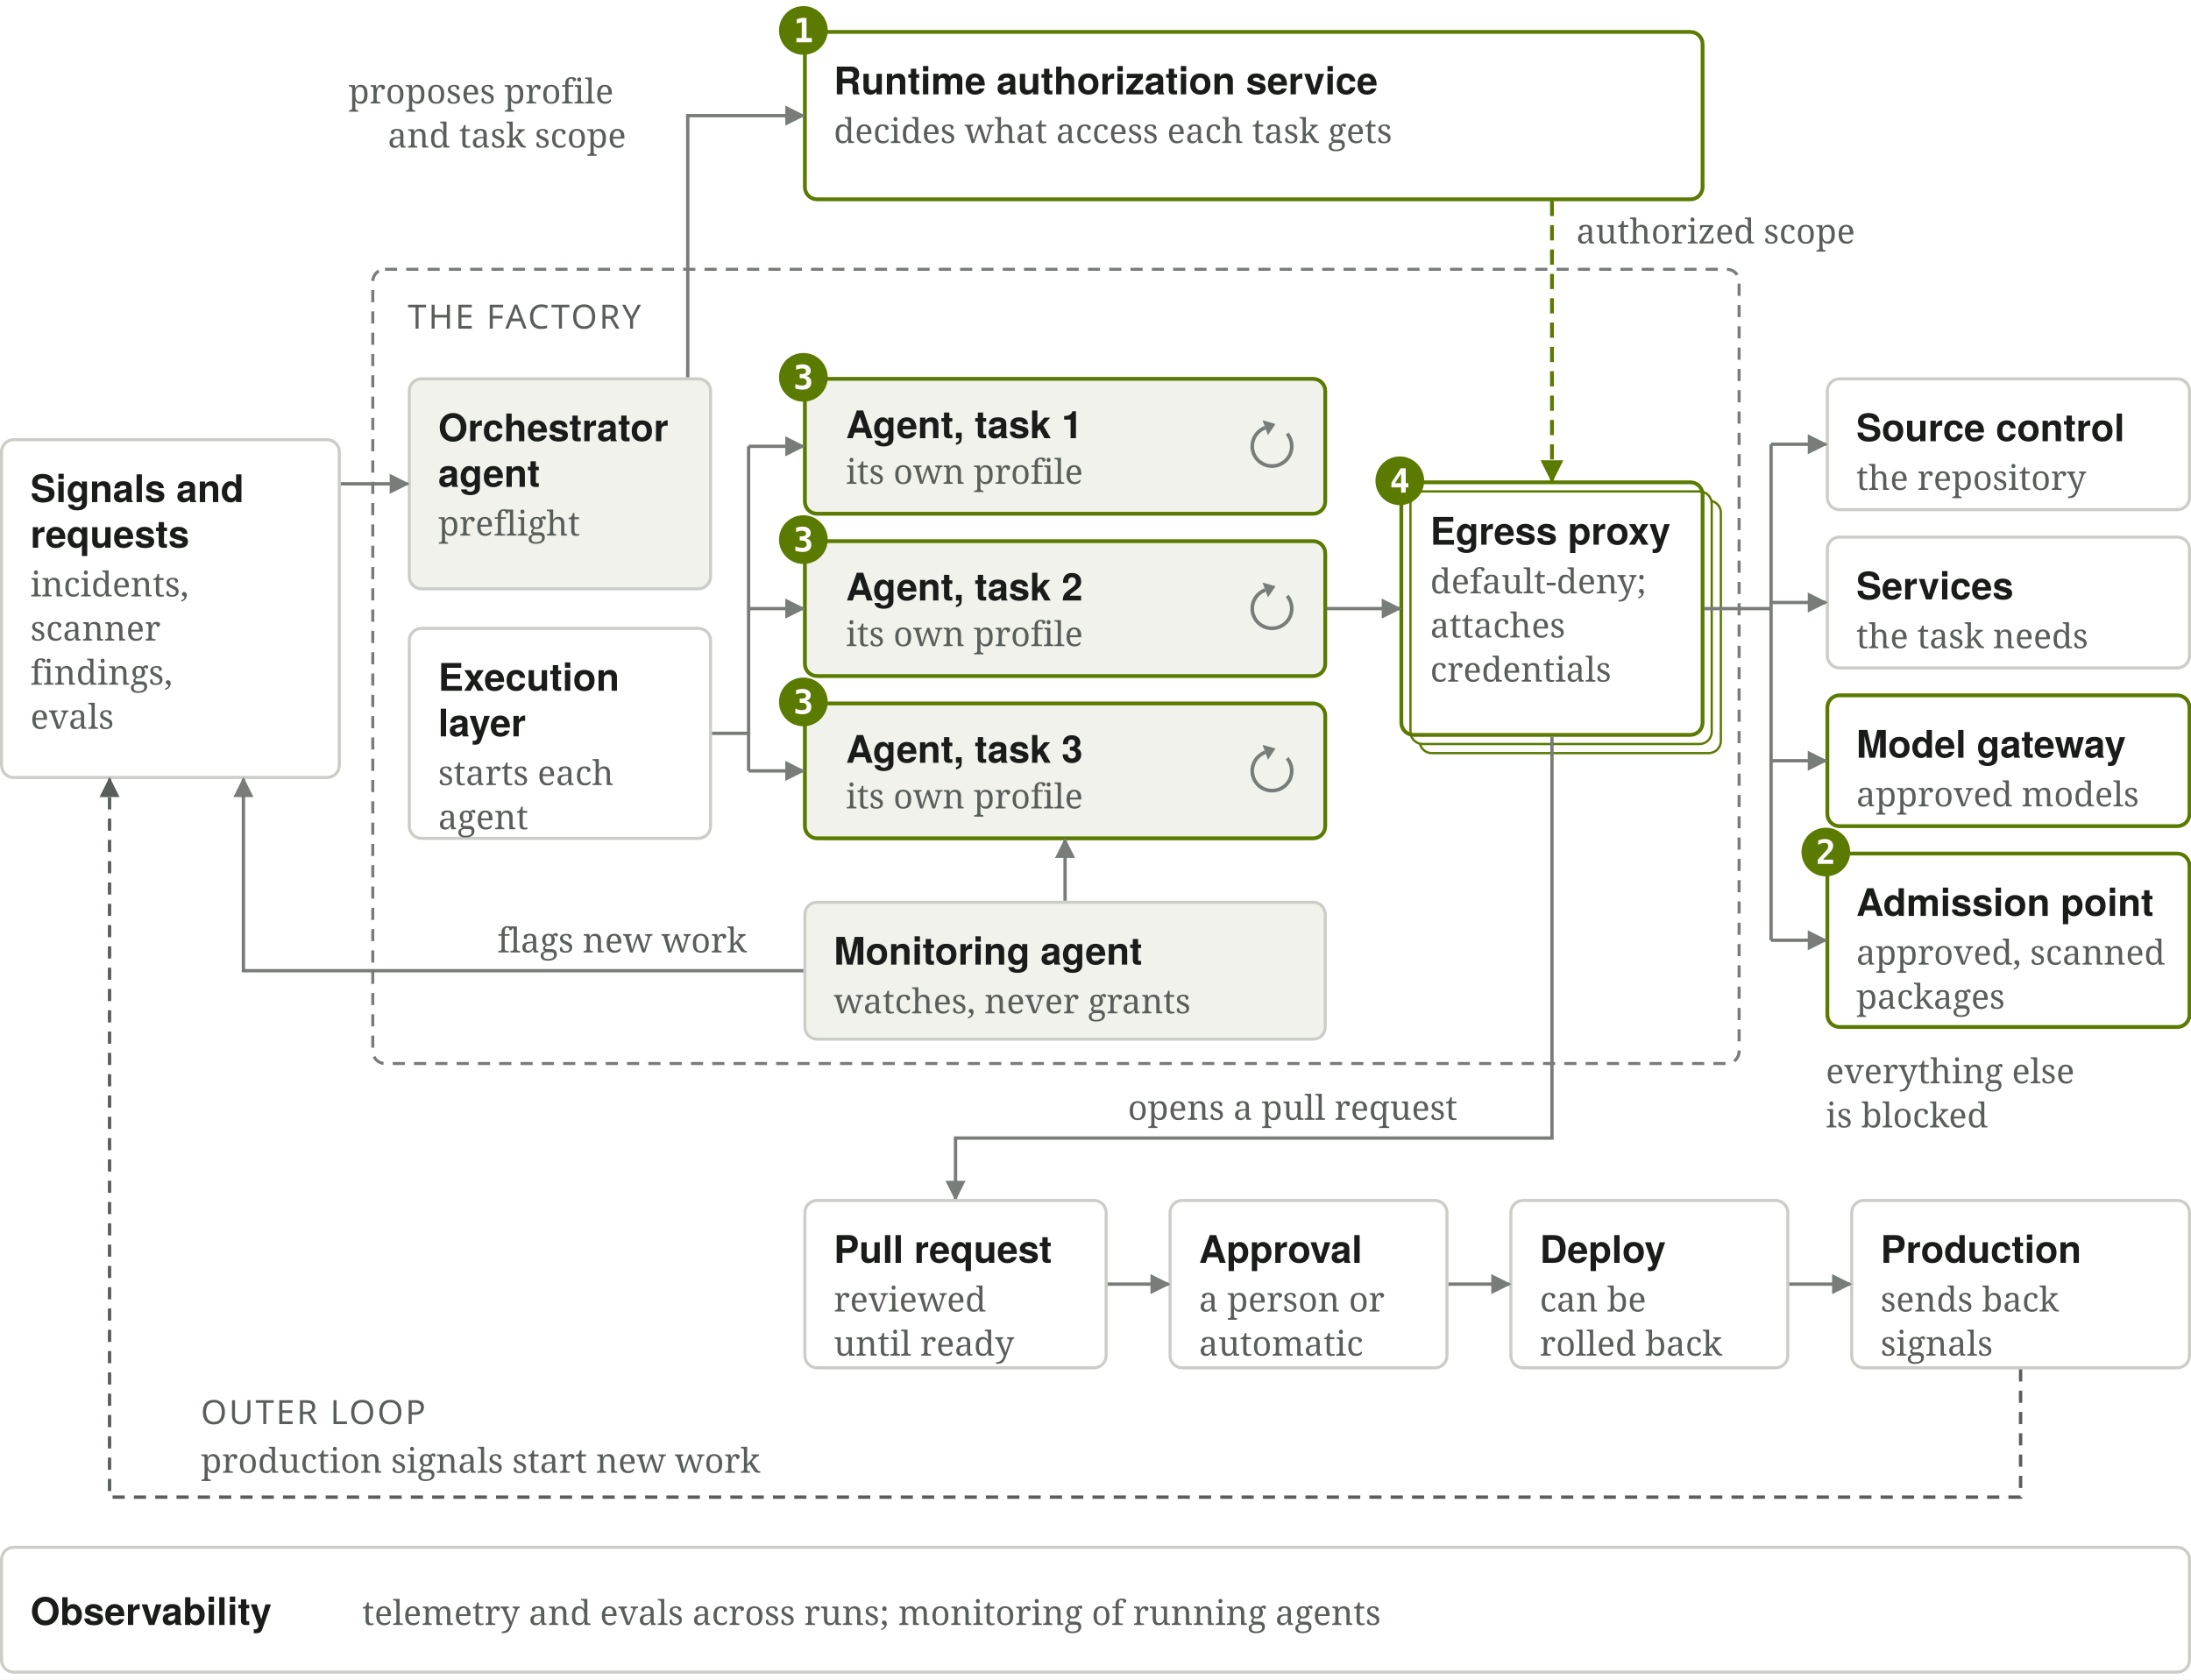
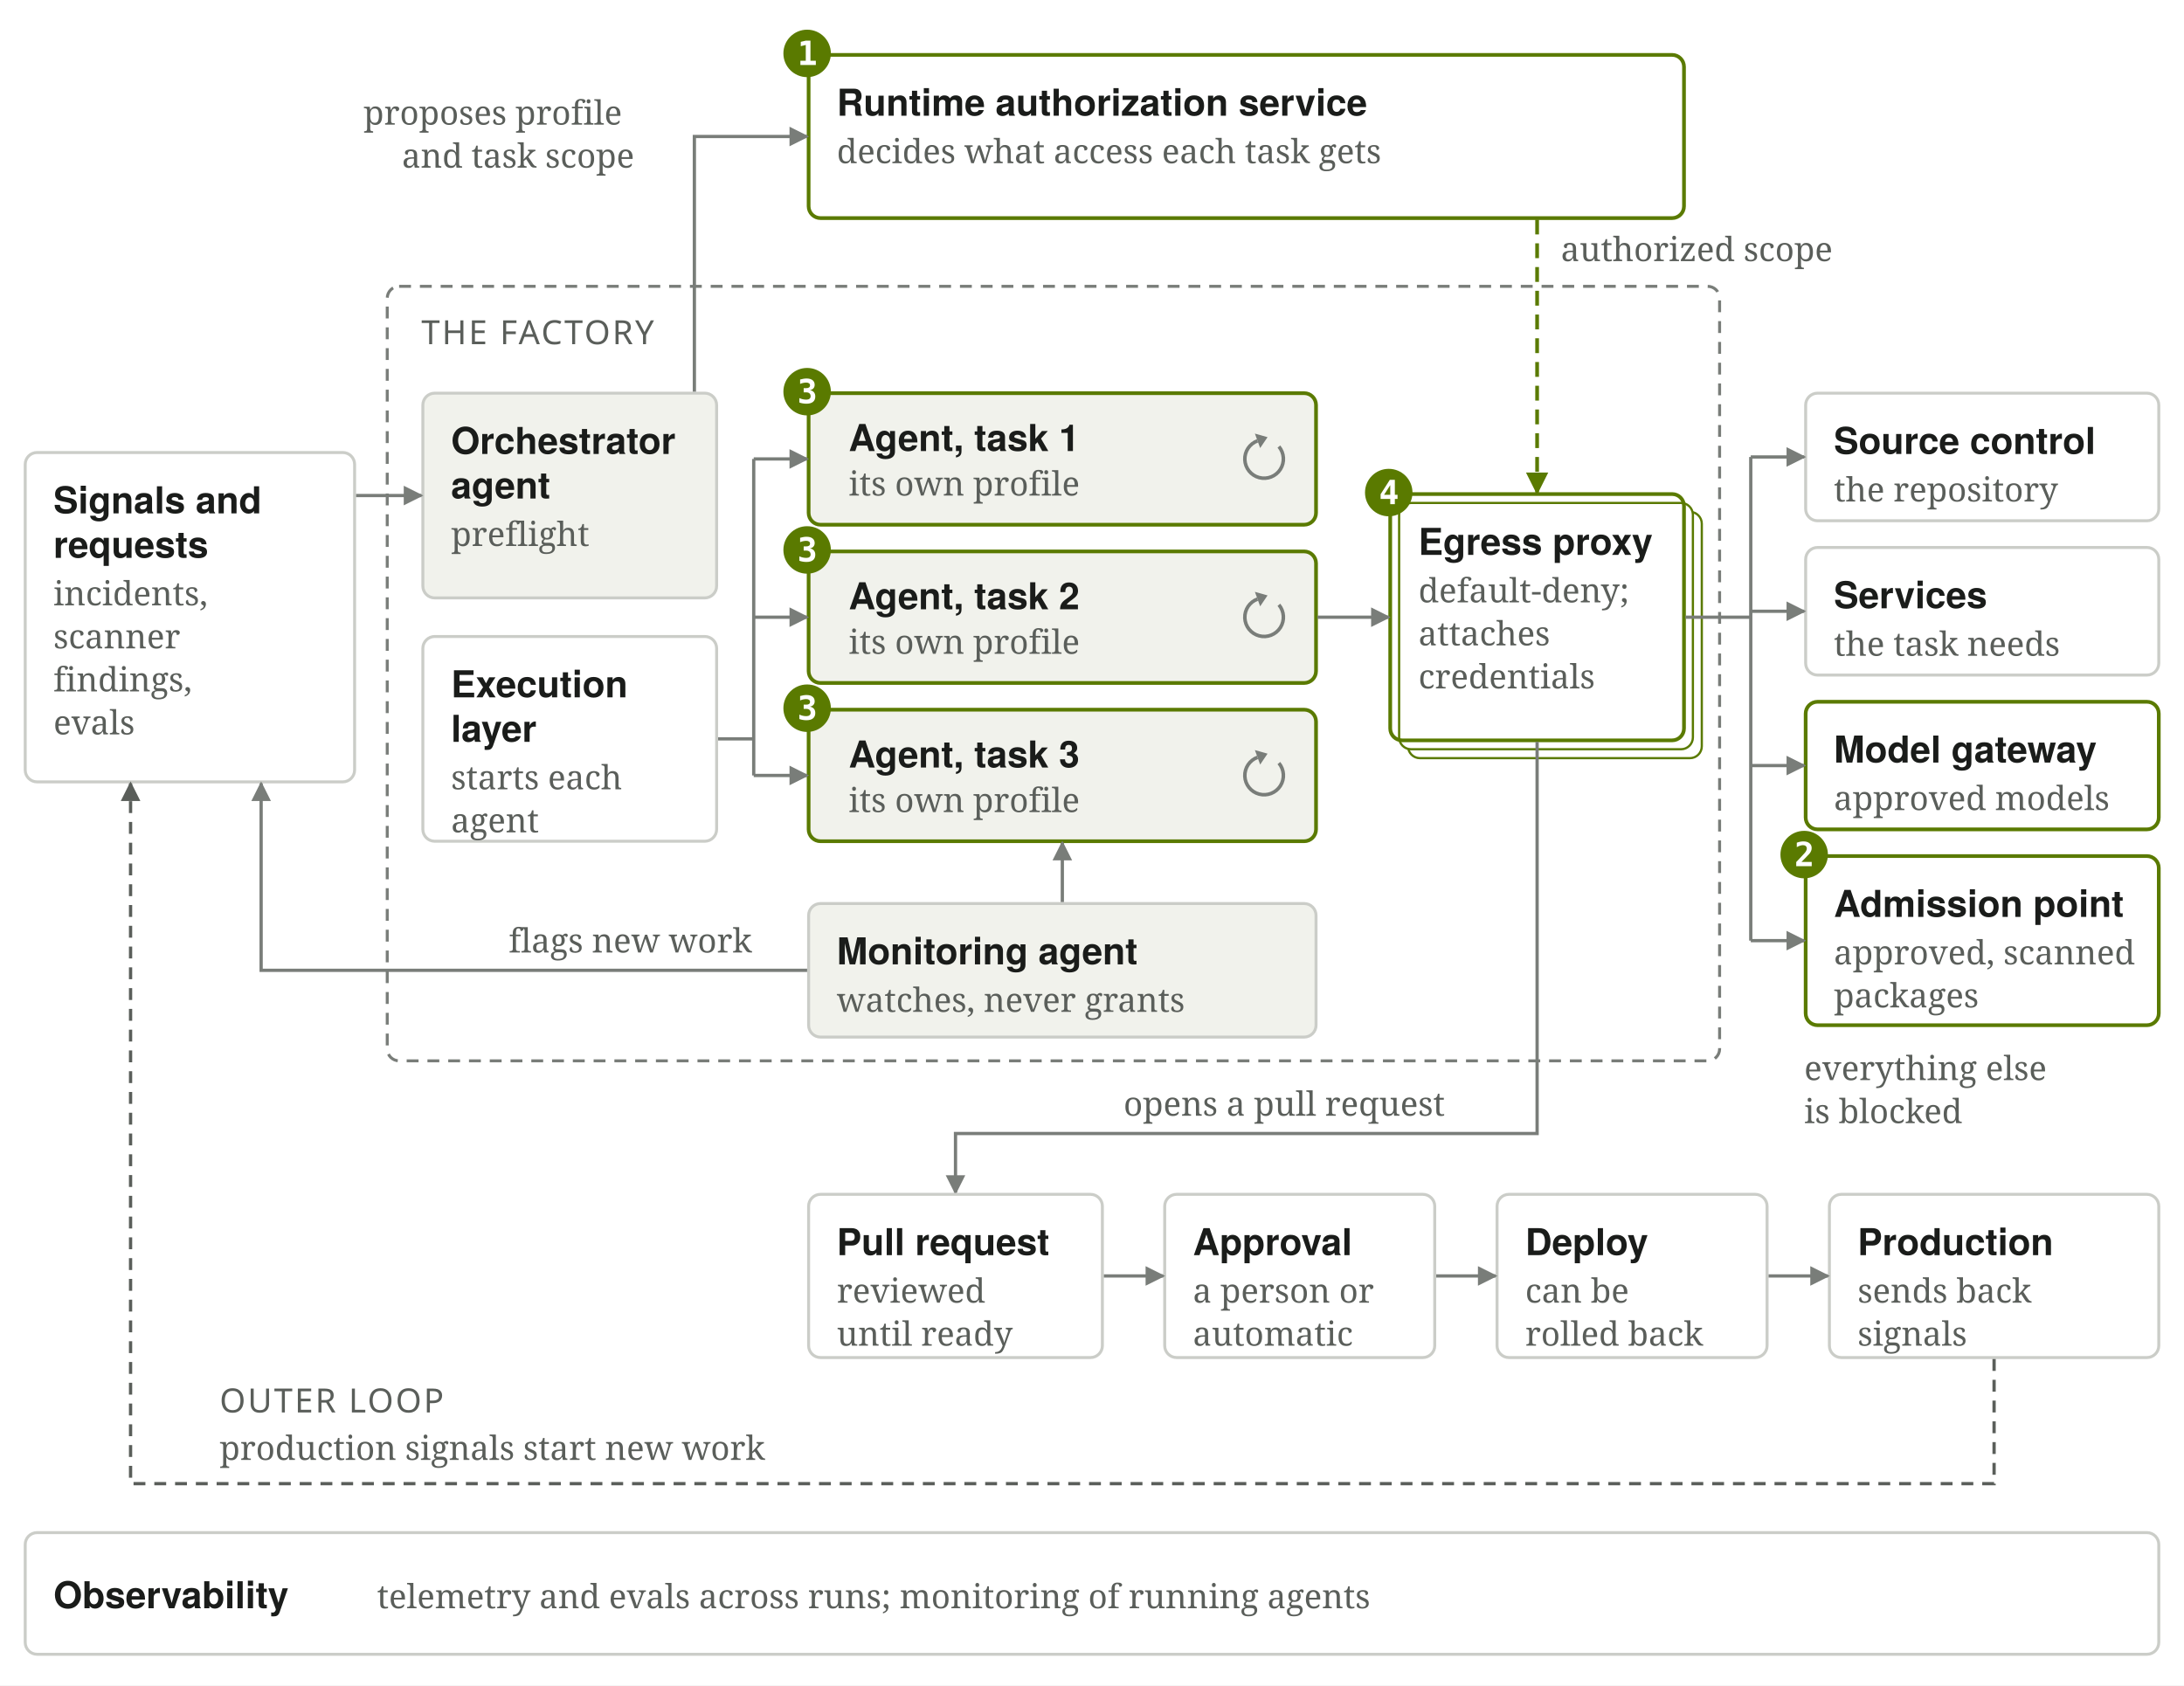
- <svg xmlns="http://www.w3.org/2000/svg" viewBox="0 0 720 552" width="720" height="552" role="img" aria-labelledby="sf5-t sf5-d">
-   <rect width="720" height="552" fill="#FFFFFF" />
+ <svg xmlns="http://www.w3.org/2000/svg" viewBox="0 0 736 568" width="736" height="568" role="img" aria-labelledby="sf5-t sf5-d">
+   <rect width="736" height="568" fill="#FFFFFF" />
  <defs>
    <marker id="sf5-a" viewBox="0 0 10 10" refX="9" refY="5" markerWidth="6" markerHeight="6" orient="auto-start-reverse">
      <path d="M0 0 L10 5 L0 10 z" fill="#797D79" />
    </marker>
    <marker id="sf5-g" viewBox="0 0 10 10" refX="9" refY="5" markerWidth="6" markerHeight="6" orient="auto-start-reverse">
      <path d="M0 0 L10 5 L0 10 z" fill="#5A7A00" />
    </marker>
    <marker id="sf5-s" viewBox="0 0 10 10" refX="9" refY="5" markerWidth="6" markerHeight="6" orient="auto-start-reverse">
      <path d="M0 0 L10 5 L0 10 z" fill="#5A5E5A" />
    </marker>
  </defs>
-   <rect x="264.5" y="10.5" width="295" height="55" rx="4" fill="none" stroke="#5A7A00" stroke-width="1.25" />
-   <circle cx="264" cy="10" r="8" fill="#5A7A00" />
-   <text x="260.7" y="13.9" font-family="'IBM Plex Mono',ui-monospace,'SF Mono',Menlo,Consolas,monospace" font-size="11" fill="#FFFFFF" font-weight="600">1</text>
-   <text x="274" y="31" font-family="Figtree,'Avenir Next','Helvetica Neue',sans-serif" font-size="12.5" fill="#1A1C1A" font-weight="600">Runtime authorization service</text>
-   <text x="274" y="47.0" font-family="'IBM Plex Serif',Charter,Georgia,serif" font-size="11.25" fill="#5A5E5A" font-weight="400">decides what access each task gets</text>
-   <path d="M510 66 L510 158" fill="none" stroke="#5A7A00" stroke-width="1.25" stroke-dasharray="5 3" marker-end="url(#sf5-g)" />
-   <text x="518.0" y="80" font-family="'IBM Plex Serif',Charter,Georgia,serif" font-size="11.25" fill="#5A5E5A" font-weight="400">authorized scope</text>
-   <rect x="122.5" y="88.5" width="449" height="261" rx="4" fill="none" stroke="#797D79" stroke-width="1" stroke-dasharray="4 3" />
-   <text x="134" y="108" font-family="'Chakra Petch','Avenir Next',sans-serif" font-size="11" fill="#5A5E5A" font-weight="500" letter-spacing="0.06em">THE FACTORY</text>
-   <rect x="0.5" y="144.5" width="111" height="111" rx="4" fill="none" stroke="#CBCDC8" stroke-width="1" />
-   <text x="10" y="165" font-family="Figtree,'Avenir Next','Helvetica Neue',sans-serif" font-size="12.5" fill="#1A1C1A" font-weight="600">Signals and</text>
-   <text x="10" y="180" font-family="Figtree,'Avenir Next','Helvetica Neue',sans-serif" font-size="12.5" fill="#1A1C1A" font-weight="600">requests</text>
-   <text x="10" y="196.0" font-family="'IBM Plex Serif',Charter,Georgia,serif" font-size="11.25" fill="#5A5E5A" font-weight="400">incidents,</text>
-   <text x="10" y="210.5" font-family="'IBM Plex Serif',Charter,Georgia,serif" font-size="11.25" fill="#5A5E5A" font-weight="400">scanner</text>
-   <text x="10" y="225.0" font-family="'IBM Plex Serif',Charter,Georgia,serif" font-size="11.25" fill="#5A5E5A" font-weight="400">findings,</text>
-   <text x="10" y="239.5" font-family="'IBM Plex Serif',Charter,Georgia,serif" font-size="11.25" fill="#5A5E5A" font-weight="400">evals</text>
-   <rect x="134.5" y="124.5" width="99" height="69" rx="4" fill="#F1F2EC" stroke="#CBCDC8" stroke-width="1" />
-   <text x="144" y="145" font-family="Figtree,'Avenir Next','Helvetica Neue',sans-serif" font-size="12.5" fill="#1A1C1A" font-weight="600">Orchestrator</text>
-   <text x="144" y="160" font-family="Figtree,'Avenir Next','Helvetica Neue',sans-serif" font-size="12.5" fill="#1A1C1A" font-weight="600">agent</text>
-   <text x="144" y="176.0" font-family="'IBM Plex Serif',Charter,Georgia,serif" font-size="11.25" fill="#5A5E5A" font-weight="400">preflight</text>
-   <rect x="134.5" y="206.5" width="99" height="69" rx="4" fill="none" stroke="#CBCDC8" stroke-width="1" />
-   <text x="144" y="227" font-family="Figtree,'Avenir Next','Helvetica Neue',sans-serif" font-size="12.5" fill="#1A1C1A" font-weight="600">Execution</text>
-   <text x="144" y="242" font-family="Figtree,'Avenir Next','Helvetica Neue',sans-serif" font-size="12.5" fill="#1A1C1A" font-weight="600">layer</text>
-   <text x="144" y="258.0" font-family="'IBM Plex Serif',Charter,Georgia,serif" font-size="11.25" fill="#5A5E5A" font-weight="400">starts each</text>
-   <text x="144" y="272.5" font-family="'IBM Plex Serif',Charter,Georgia,serif" font-size="11.25" fill="#5A5E5A" font-weight="400">agent</text>
-   <path d="M112 159 L134 159" fill="none" stroke="#797D79" stroke-width="1.1" marker-end="url(#sf5-a)" />
-   <path d="M226 124 L226 38 L264 38" fill="none" stroke="#797D79" stroke-width="1.1" marker-end="url(#sf5-a)" />
-   <text x="114.5" y="34" font-family="'IBM Plex Serif',Charter,Georgia,serif" font-size="11.25" fill="#5A5E5A" font-weight="400">proposes profile</text>
-   <text x="127.438" y="48.5" font-family="'IBM Plex Serif',Charter,Georgia,serif" font-size="11.25" fill="#5A5E5A" font-weight="400">and task scope</text>
-   <rect x="264.5" y="124.5" width="171" height="44.333" rx="4" fill="#F1F2EC" stroke="#5A7A00" stroke-width="1.25" />
-   <circle cx="264" cy="124.0" r="8" fill="#5A7A00" />
-   <text x="260.7" y="127.9" font-family="'IBM Plex Mono',ui-monospace,'SF Mono',Menlo,Consolas,monospace" font-size="11" fill="#FFFFFF" font-weight="600">3</text>
-   <text x="278" y="144.0" font-family="Figtree,'Avenir Next','Helvetica Neue',sans-serif" font-size="12.5" fill="#1A1C1A" font-weight="600">Agent, task 1</text>
-   <text x="278" y="159.0" font-family="'IBM Plex Serif',Charter,Georgia,serif" font-size="11.25" fill="#5A5E5A" font-weight="400">its own profile</text>
-   <path d="M422.98 142.49 A6.5 6.5 0 1 1 415.78 140.56" fill="none" stroke="#797D79" stroke-width="1.2" />
-   <path d="M419.16 139.33 L416.67 143.00 L414.89 138.12 z" fill="#797D79" />
-   <rect x="264.5" y="177.833" width="171" height="44.333" rx="4" fill="#F1F2EC" stroke="#5A7A00" stroke-width="1.25" />
-   <circle cx="264" cy="177.333" r="8" fill="#5A7A00" />
-   <text x="260.7" y="181.233" font-family="'IBM Plex Mono',ui-monospace,'SF Mono',Menlo,Consolas,monospace" font-size="11" fill="#FFFFFF" font-weight="600">3</text>
-   <text x="278" y="197.333" font-family="Figtree,'Avenir Next','Helvetica Neue',sans-serif" font-size="12.5" fill="#1A1C1A" font-weight="600">Agent, task 2</text>
-   <text x="278" y="212.333" font-family="'IBM Plex Serif',Charter,Georgia,serif" font-size="11.25" fill="#5A5E5A" font-weight="400">its own profile</text>
-   <path d="M422.98 195.82 A6.5 6.5 0 1 1 415.78 193.89" fill="none" stroke="#797D79" stroke-width="1.2" />
-   <path d="M419.16 192.66 L416.67 196.34 L414.89 191.45 z" fill="#797D79" />
-   <rect x="264.5" y="231.167" width="171" height="44.333" rx="4" fill="#F1F2EC" stroke="#5A7A00" stroke-width="1.25" />
-   <circle cx="264" cy="230.667" r="8" fill="#5A7A00" />
-   <text x="260.7" y="234.567" font-family="'IBM Plex Mono',ui-monospace,'SF Mono',Menlo,Consolas,monospace" font-size="11" fill="#FFFFFF" font-weight="600">3</text>
-   <text x="278" y="250.667" font-family="Figtree,'Avenir Next','Helvetica Neue',sans-serif" font-size="12.5" fill="#1A1C1A" font-weight="600">Agent, task 3</text>
-   <text x="278" y="265.667" font-family="'IBM Plex Serif',Charter,Georgia,serif" font-size="11.25" fill="#5A5E5A" font-weight="400">its own profile</text>
-   <path d="M422.98 249.16 A6.5 6.5 0 1 1 415.78 247.23" fill="none" stroke="#797D79" stroke-width="1.2" />
-   <path d="M419.16 245.99 L416.67 249.67 L414.89 244.78 z" fill="#797D79" />
-   <path d="M234 241 L246 241" fill="none" stroke="#797D79" stroke-width="1.1" />
-   <path d="M246 146.667 L246 253.333" fill="none" stroke="#797D79" stroke-width="1.1" />
-   <path d="M246 146.667 L264 146.667" fill="none" stroke="#797D79" stroke-width="1.1" marker-end="url(#sf5-a)" />
-   <path d="M246 200 L264 200" fill="none" stroke="#797D79" stroke-width="1.1" marker-end="url(#sf5-a)" />
-   <path d="M246 253.333 L264 253.333" fill="none" stroke="#797D79" stroke-width="1.1" marker-end="url(#sf5-a)" />
-   <rect x="466.5" y="164.5" width="99" height="83" rx="4" fill="#FFFFFF" stroke="#5A7A00" stroke-width="0.75" />
-   <rect x="463.5" y="161.5" width="99" height="83" rx="4" fill="#FFFFFF" stroke="#5A7A00" stroke-width="0.75" />
-   <rect x="460.5" y="158.5" width="99" height="83" rx="4" fill="none" stroke="#5A7A00" stroke-width="1.25" />
-   <circle cx="460" cy="158" r="8" fill="#5A7A00" />
-   <text x="456.7" y="161.9" font-family="'IBM Plex Mono',ui-monospace,'SF Mono',Menlo,Consolas,monospace" font-size="11" fill="#FFFFFF" font-weight="600">4</text>
-   <text x="470" y="179" font-family="Figtree,'Avenir Next','Helvetica Neue',sans-serif" font-size="12.5" fill="#1A1C1A" font-weight="600">Egress proxy</text>
-   <text x="470" y="195.0" font-family="'IBM Plex Serif',Charter,Georgia,serif" font-size="11.25" fill="#5A5E5A" font-weight="400">default-deny;</text>
-   <text x="470" y="209.5" font-family="'IBM Plex Serif',Charter,Georgia,serif" font-size="11.25" fill="#5A5E5A" font-weight="400">attaches</text>
-   <text x="470" y="224.0" font-family="'IBM Plex Serif',Charter,Georgia,serif" font-size="11.25" fill="#5A5E5A" font-weight="400">credentials</text>
-   <path d="M436 200 L460 200" fill="none" stroke="#797D79" stroke-width="1.1" marker-end="url(#sf5-a)" />
-   <rect x="600.5" y="124.5" width="119" height="43" rx="4" fill="none" stroke="#CBCDC8" stroke-width="1" />
-   <text x="610" y="145" font-family="Figtree,'Avenir Next','Helvetica Neue',sans-serif" font-size="12.5" fill="#1A1C1A" font-weight="600">Source control</text>
-   <text x="610" y="161.0" font-family="'IBM Plex Serif',Charter,Georgia,serif" font-size="11.25" fill="#5A5E5A" font-weight="400">the repository</text>
-   <rect x="600.5" y="176.5" width="119" height="43" rx="4" fill="none" stroke="#CBCDC8" stroke-width="1" />
-   <text x="610" y="197" font-family="Figtree,'Avenir Next','Helvetica Neue',sans-serif" font-size="12.5" fill="#1A1C1A" font-weight="600">Services</text>
-   <text x="610" y="213.0" font-family="'IBM Plex Serif',Charter,Georgia,serif" font-size="11.25" fill="#5A5E5A" font-weight="400">the task needs</text>
-   <rect x="600.5" y="228.5" width="119" height="43" rx="4" fill="none" stroke="#5A7A00" stroke-width="1.25" />
-   <text x="610" y="249" font-family="Figtree,'Avenir Next','Helvetica Neue',sans-serif" font-size="12.5" fill="#1A1C1A" font-weight="600">Model gateway</text>
-   <text x="610" y="265.0" font-family="'IBM Plex Serif',Charter,Georgia,serif" font-size="11.25" fill="#5A5E5A" font-weight="400">approved models</text>
-   <rect x="600.5" y="280.5" width="119" height="57" rx="4" fill="none" stroke="#5A7A00" stroke-width="1.25" />
-   <circle cx="600" cy="280" r="8" fill="#5A7A00" />
-   <text x="596.7" y="283.9" font-family="'IBM Plex Mono',ui-monospace,'SF Mono',Menlo,Consolas,monospace" font-size="11" fill="#FFFFFF" font-weight="600">2</text>
-   <text x="610" y="301" font-family="Figtree,'Avenir Next','Helvetica Neue',sans-serif" font-size="12.5" fill="#1A1C1A" font-weight="600">Admission point</text>
-   <text x="610" y="317.0" font-family="'IBM Plex Serif',Charter,Georgia,serif" font-size="11.25" fill="#5A5E5A" font-weight="400">approved, scanned</text>
-   <text x="610" y="331.5" font-family="'IBM Plex Serif',Charter,Georgia,serif" font-size="11.25" fill="#5A5E5A" font-weight="400">packages</text>
-   <path d="M560 200 L582 200" fill="none" stroke="#797D79" stroke-width="1.1" />
-   <path d="M582 146 L582 309" fill="none" stroke="#797D79" stroke-width="1.1" />
-   <path d="M582 146 L600 146" fill="none" stroke="#797D79" stroke-width="1.1" marker-end="url(#sf5-a)" />
-   <path d="M582 198 L600 198" fill="none" stroke="#797D79" stroke-width="1.1" marker-end="url(#sf5-a)" />
-   <path d="M582 250 L600 250" fill="none" stroke="#797D79" stroke-width="1.1" marker-end="url(#sf5-a)" />
-   <path d="M582 309 L600 309" fill="none" stroke="#797D79" stroke-width="1.1" marker-end="url(#sf5-a)" />
-   <text x="600" y="356" font-family="'IBM Plex Serif',Charter,Georgia,serif" font-size="11.25" fill="#5A5E5A" font-weight="400">everything else</text>
-   <text x="600" y="370.5" font-family="'IBM Plex Serif',Charter,Georgia,serif" font-size="11.25" fill="#5A5E5A" font-weight="400">is blocked</text>
-   <rect x="264.5" y="296.5" width="171" height="45" rx="4" fill="#F1F2EC" stroke="#CBCDC8" stroke-width="1" />
-   <text x="274" y="317" font-family="Figtree,'Avenir Next','Helvetica Neue',sans-serif" font-size="12.5" fill="#1A1C1A" font-weight="600">Monitoring agent</text>
-   <text x="274" y="333.0" font-family="'IBM Plex Serif',Charter,Georgia,serif" font-size="11.25" fill="#5A5E5A" font-weight="400">watches, never grants</text>
-   <path d="M350 296 L350 276" fill="none" stroke="#797D79" stroke-width="1.1" marker-end="url(#sf5-a)" />
-   <path d="M264 319 L80 319 L80 256" fill="none" stroke="#797D79" stroke-width="1.1" marker-end="url(#sf5-a)" />
-   <text x="163.438" y="313.0" font-family="'IBM Plex Serif',Charter,Georgia,serif" font-size="11.25" fill="#5A5E5A" font-weight="400">flags new work</text>
-   <path d="M510 242 L510 374 L314 374 L314 394" fill="none" stroke="#797D79" stroke-width="1.1" marker-end="url(#sf5-a)" />
-   <text x="370.625" y="368" font-family="'IBM Plex Serif',Charter,Georgia,serif" font-size="11.25" fill="#5A5E5A" font-weight="400">opens a pull request</text>
-   <rect x="264.5" y="394.5" width="99" height="55" rx="4" fill="none" stroke="#CBCDC8" stroke-width="1" />
-   <text x="274" y="415" font-family="Figtree,'Avenir Next','Helvetica Neue',sans-serif" font-size="12.5" fill="#1A1C1A" font-weight="600">Pull request</text>
-   <text x="274" y="431.0" font-family="'IBM Plex Serif',Charter,Georgia,serif" font-size="11.25" fill="#5A5E5A" font-weight="400">reviewed</text>
-   <text x="274" y="445.5" font-family="'IBM Plex Serif',Charter,Georgia,serif" font-size="11.25" fill="#5A5E5A" font-weight="400">until ready</text>
-   <rect x="384.5" y="394.5" width="91" height="55" rx="4" fill="none" stroke="#CBCDC8" stroke-width="1" />
-   <text x="394" y="415" font-family="Figtree,'Avenir Next','Helvetica Neue',sans-serif" font-size="12.5" fill="#1A1C1A" font-weight="600">Approval</text>
-   <text x="394" y="431.0" font-family="'IBM Plex Serif',Charter,Georgia,serif" font-size="11.25" fill="#5A5E5A" font-weight="400">a person or</text>
-   <text x="394" y="445.5" font-family="'IBM Plex Serif',Charter,Georgia,serif" font-size="11.25" fill="#5A5E5A" font-weight="400">automatic</text>
-   <rect x="496.5" y="394.5" width="91" height="55" rx="4" fill="none" stroke="#CBCDC8" stroke-width="1" />
-   <text x="506" y="415" font-family="Figtree,'Avenir Next','Helvetica Neue',sans-serif" font-size="12.5" fill="#1A1C1A" font-weight="600">Deploy</text>
-   <text x="506" y="431.0" font-family="'IBM Plex Serif',Charter,Georgia,serif" font-size="11.25" fill="#5A5E5A" font-weight="400">can be</text>
-   <text x="506" y="445.5" font-family="'IBM Plex Serif',Charter,Georgia,serif" font-size="11.25" fill="#5A5E5A" font-weight="400">rolled back</text>
-   <rect x="608.5" y="394.5" width="111" height="55" rx="4" fill="none" stroke="#CBCDC8" stroke-width="1" />
-   <text x="618" y="415" font-family="Figtree,'Avenir Next','Helvetica Neue',sans-serif" font-size="12.5" fill="#1A1C1A" font-weight="600">Production</text>
-   <text x="618" y="431.0" font-family="'IBM Plex Serif',Charter,Georgia,serif" font-size="11.25" fill="#5A5E5A" font-weight="400">sends back</text>
-   <text x="618" y="445.5" font-family="'IBM Plex Serif',Charter,Georgia,serif" font-size="11.25" fill="#5A5E5A" font-weight="400">signals</text>
-   <path d="M364 422 L384 422" fill="none" stroke="#797D79" stroke-width="1.1" marker-end="url(#sf5-a)" />
-   <path d="M476 422 L496 422" fill="none" stroke="#797D79" stroke-width="1.1" marker-end="url(#sf5-a)" />
-   <path d="M588 422 L608 422" fill="none" stroke="#797D79" stroke-width="1.1" marker-end="url(#sf5-a)" />
-   <path d="M664 450 L664 492 L36 492 L36 256" fill="none" stroke="#5A5E5A" stroke-width="1.1" stroke-dasharray="4 3" marker-end="url(#sf5-s)" />
-   <text x="66" y="468" font-family="'Chakra Petch','Avenir Next',sans-serif" font-size="11" fill="#5A5E5A" font-weight="500" letter-spacing="0.06em">OUTER LOOP</text>
-   <text x="66" y="484" font-family="'IBM Plex Serif',Charter,Georgia,serif" font-size="11.25" fill="#5A5E5A" font-weight="400">production signals start new work</text>
-   <rect x="0.5" y="508.5" width="719" height="41" rx="4" fill="none" stroke="#CBCDC8" stroke-width="1" />
-   <text x="10" y="534" font-family="Figtree,'Avenir Next','Helvetica Neue',sans-serif" font-size="12.5" fill="#1A1C1A" font-weight="600">Observability</text>
-   <text x="119.062" y="534" font-family="'IBM Plex Serif',Charter,Georgia,serif" font-size="11.25" fill="#5A5E5A" font-weight="400">telemetry and evals across runs; monitoring of running agents</text>
+   <g transform="translate(8 8)">
+     <rect x="264.5" y="10.5" width="295" height="55" rx="4" fill="none" stroke="#5A7A00" stroke-width="1.25" />
+     <circle cx="264" cy="10" r="8" fill="#5A7A00" />
+     <text x="260.7" y="13.9" font-family="'IBM Plex Mono',ui-monospace,'SF Mono',Menlo,Consolas,monospace" font-size="11.25" fill="#FFFFFF" font-weight="600">1</text>
+     <text x="274" y="31" font-family="Figtree,'Avenir Next','Helvetica Neue',sans-serif" font-size="12.5" fill="#1A1C1A" font-weight="600">Runtime authorization service</text>
+     <text x="274" y="47.0" font-family="'IBM Plex Serif',Charter,Georgia,serif" font-size="11.25" fill="#5A5E5A" font-weight="400">decides what access each task gets</text>
+     <path d="M510 66 L510 158" fill="none" stroke="#5A7A00" stroke-width="1.25" stroke-dasharray="5 3" marker-end="url(#sf5-g)" />
+     <text x="518.0" y="80" font-family="'IBM Plex Serif',Charter,Georgia,serif" font-size="11.25" fill="#5A5E5A" font-weight="400">authorized scope</text>
+     <rect x="122.5" y="88.5" width="449" height="261" rx="4" fill="none" stroke="#797D79" stroke-width="1" stroke-dasharray="4 3" />
+     <text x="134" y="108" font-family="'Chakra Petch','Avenir Next',sans-serif" font-size="11.25" fill="#5A5E5A" font-weight="500" letter-spacing="0.06em">THE FACTORY</text>
+     <rect x="0.5" y="144.5" width="111" height="111" rx="4" fill="none" stroke="#CBCDC8" stroke-width="1" />
+     <text x="10" y="165" font-family="Figtree,'Avenir Next','Helvetica Neue',sans-serif" font-size="12.5" fill="#1A1C1A" font-weight="600">Signals and</text>
+     <text x="10" y="180" font-family="Figtree,'Avenir Next','Helvetica Neue',sans-serif" font-size="12.5" fill="#1A1C1A" font-weight="600">requests</text>
+     <text x="10" y="196.0" font-family="'IBM Plex Serif',Charter,Georgia,serif" font-size="11.25" fill="#5A5E5A" font-weight="400">incidents,</text>
+     <text x="10" y="210.5" font-family="'IBM Plex Serif',Charter,Georgia,serif" font-size="11.25" fill="#5A5E5A" font-weight="400">scanner</text>
+     <text x="10" y="225.0" font-family="'IBM Plex Serif',Charter,Georgia,serif" font-size="11.25" fill="#5A5E5A" font-weight="400">findings,</text>
+     <text x="10" y="239.5" font-family="'IBM Plex Serif',Charter,Georgia,serif" font-size="11.25" fill="#5A5E5A" font-weight="400">evals</text>
+     <rect x="134.5" y="124.5" width="99" height="69" rx="4" fill="#F1F2EC" stroke="#CBCDC8" stroke-width="1" />
+     <text x="144" y="145" font-family="Figtree,'Avenir Next','Helvetica Neue',sans-serif" font-size="12.5" fill="#1A1C1A" font-weight="600">Orchestrator</text>
+     <text x="144" y="160" font-family="Figtree,'Avenir Next','Helvetica Neue',sans-serif" font-size="12.5" fill="#1A1C1A" font-weight="600">agent</text>
+     <text x="144" y="176.0" font-family="'IBM Plex Serif',Charter,Georgia,serif" font-size="11.25" fill="#5A5E5A" font-weight="400">preflight</text>
+     <rect x="134.5" y="206.5" width="99" height="69" rx="4" fill="none" stroke="#CBCDC8" stroke-width="1" />
+     <text x="144" y="227" font-family="Figtree,'Avenir Next','Helvetica Neue',sans-serif" font-size="12.5" fill="#1A1C1A" font-weight="600">Execution</text>
+     <text x="144" y="242" font-family="Figtree,'Avenir Next','Helvetica Neue',sans-serif" font-size="12.5" fill="#1A1C1A" font-weight="600">layer</text>
+     <text x="144" y="258.0" font-family="'IBM Plex Serif',Charter,Georgia,serif" font-size="11.25" fill="#5A5E5A" font-weight="400">starts each</text>
+     <text x="144" y="272.5" font-family="'IBM Plex Serif',Charter,Georgia,serif" font-size="11.25" fill="#5A5E5A" font-weight="400">agent</text>
+     <path d="M112 159 L134 159" fill="none" stroke="#797D79" stroke-width="1.1" marker-end="url(#sf5-a)" />
+     <path d="M226 124 L226 38 L264 38" fill="none" stroke="#797D79" stroke-width="1.1" marker-end="url(#sf5-a)" />
+     <text x="114.5" y="34" font-family="'IBM Plex Serif',Charter,Georgia,serif" font-size="11.25" fill="#5A5E5A" font-weight="400">proposes profile</text>
+     <text x="127.438" y="48.5" font-family="'IBM Plex Serif',Charter,Georgia,serif" font-size="11.25" fill="#5A5E5A" font-weight="400">and task scope</text>
+     <rect x="264.5" y="124.5" width="171" height="44.333" rx="4" fill="#F1F2EC" stroke="#5A7A00" stroke-width="1.25" />
+     <circle cx="264" cy="124.0" r="8" fill="#5A7A00" />
+     <text x="260.7" y="127.9" font-family="'IBM Plex Mono',ui-monospace,'SF Mono',Menlo,Consolas,monospace" font-size="11.25" fill="#FFFFFF" font-weight="600">3</text>
+     <text x="278" y="144.0" font-family="Figtree,'Avenir Next','Helvetica Neue',sans-serif" font-size="12.5" fill="#1A1C1A" font-weight="600">Agent, task 1</text>
+     <text x="278" y="159.0" font-family="'IBM Plex Serif',Charter,Georgia,serif" font-size="11.25" fill="#5A5E5A" font-weight="400">its own profile</text>
+     <path d="M422.98 142.49 A6.5 6.5 0 1 1 415.78 140.56" fill="none" stroke="#797D79" stroke-width="1.2" />
+     <path d="M419.16 139.33 L416.67 143.00 L414.89 138.12 z" fill="#797D79" />
+     <rect x="264.5" y="177.833" width="171" height="44.333" rx="4" fill="#F1F2EC" stroke="#5A7A00" stroke-width="1.25" />
+     <circle cx="264" cy="177.333" r="8" fill="#5A7A00" />
+     <text x="260.7" y="181.233" font-family="'IBM Plex Mono',ui-monospace,'SF Mono',Menlo,Consolas,monospace" font-size="11.25" fill="#FFFFFF" font-weight="600">3</text>
+     <text x="278" y="197.333" font-family="Figtree,'Avenir Next','Helvetica Neue',sans-serif" font-size="12.5" fill="#1A1C1A" font-weight="600">Agent, task 2</text>
+     <text x="278" y="212.333" font-family="'IBM Plex Serif',Charter,Georgia,serif" font-size="11.25" fill="#5A5E5A" font-weight="400">its own profile</text>
+     <path d="M422.98 195.82 A6.5 6.5 0 1 1 415.78 193.89" fill="none" stroke="#797D79" stroke-width="1.2" />
+     <path d="M419.16 192.66 L416.67 196.34 L414.89 191.45 z" fill="#797D79" />
+     <rect x="264.5" y="231.167" width="171" height="44.333" rx="4" fill="#F1F2EC" stroke="#5A7A00" stroke-width="1.25" />
+     <circle cx="264" cy="230.667" r="8" fill="#5A7A00" />
+     <text x="260.7" y="234.567" font-family="'IBM Plex Mono',ui-monospace,'SF Mono',Menlo,Consolas,monospace" font-size="11.25" fill="#FFFFFF" font-weight="600">3</text>
+     <text x="278" y="250.667" font-family="Figtree,'Avenir Next','Helvetica Neue',sans-serif" font-size="12.5" fill="#1A1C1A" font-weight="600">Agent, task 3</text>
+     <text x="278" y="265.667" font-family="'IBM Plex Serif',Charter,Georgia,serif" font-size="11.25" fill="#5A5E5A" font-weight="400">its own profile</text>
+     <path d="M422.98 249.16 A6.5 6.5 0 1 1 415.78 247.23" fill="none" stroke="#797D79" stroke-width="1.2" />
+     <path d="M419.16 245.99 L416.67 249.67 L414.89 244.78 z" fill="#797D79" />
+     <path d="M234 241 L246 241" fill="none" stroke="#797D79" stroke-width="1.1" />
+     <path d="M246 146.667 L246 253.333" fill="none" stroke="#797D79" stroke-width="1.1" />
+     <path d="M246 146.667 L264 146.667" fill="none" stroke="#797D79" stroke-width="1.1" marker-end="url(#sf5-a)" />
+     <path d="M246 200 L264 200" fill="none" stroke="#797D79" stroke-width="1.1" marker-end="url(#sf5-a)" />
+     <path d="M246 253.333 L264 253.333" fill="none" stroke="#797D79" stroke-width="1.1" marker-end="url(#sf5-a)" />
+     <rect x="466.5" y="164.5" width="99" height="83" rx="4" fill="#FFFFFF" stroke="#5A7A00" stroke-width="0.75" />
+     <rect x="463.5" y="161.5" width="99" height="83" rx="4" fill="#FFFFFF" stroke="#5A7A00" stroke-width="0.75" />
+     <rect x="460.5" y="158.5" width="99" height="83" rx="4" fill="none" stroke="#5A7A00" stroke-width="1.25" />
+     <circle cx="460" cy="158" r="8" fill="#5A7A00" />
+     <text x="456.7" y="161.9" font-family="'IBM Plex Mono',ui-monospace,'SF Mono',Menlo,Consolas,monospace" font-size="11.25" fill="#FFFFFF" font-weight="600">4</text>
+     <text x="470" y="179" font-family="Figtree,'Avenir Next','Helvetica Neue',sans-serif" font-size="12.5" fill="#1A1C1A" font-weight="600">Egress proxy</text>
+     <text x="470" y="195.0" font-family="'IBM Plex Serif',Charter,Georgia,serif" font-size="11.25" fill="#5A5E5A" font-weight="400">default-deny;</text>
+     <text x="470" y="209.5" font-family="'IBM Plex Serif',Charter,Georgia,serif" font-size="11.25" fill="#5A5E5A" font-weight="400">attaches</text>
+     <text x="470" y="224.0" font-family="'IBM Plex Serif',Charter,Georgia,serif" font-size="11.25" fill="#5A5E5A" font-weight="400">credentials</text>
+     <path d="M436 200 L460 200" fill="none" stroke="#797D79" stroke-width="1.1" marker-end="url(#sf5-a)" />
+     <rect x="600.5" y="124.5" width="119" height="43" rx="4" fill="none" stroke="#CBCDC8" stroke-width="1" />
+     <text x="610" y="145" font-family="Figtree,'Avenir Next','Helvetica Neue',sans-serif" font-size="12.5" fill="#1A1C1A" font-weight="600">Source control</text>
+     <text x="610" y="161.0" font-family="'IBM Plex Serif',Charter,Georgia,serif" font-size="11.25" fill="#5A5E5A" font-weight="400">the repository</text>
+     <rect x="600.5" y="176.5" width="119" height="43" rx="4" fill="none" stroke="#CBCDC8" stroke-width="1" />
+     <text x="610" y="197" font-family="Figtree,'Avenir Next','Helvetica Neue',sans-serif" font-size="12.5" fill="#1A1C1A" font-weight="600">Services</text>
+     <text x="610" y="213.0" font-family="'IBM Plex Serif',Charter,Georgia,serif" font-size="11.25" fill="#5A5E5A" font-weight="400">the task needs</text>
+     <rect x="600.5" y="228.5" width="119" height="43" rx="4" fill="none" stroke="#5A7A00" stroke-width="1.25" />
+     <text x="610" y="249" font-family="Figtree,'Avenir Next','Helvetica Neue',sans-serif" font-size="12.5" fill="#1A1C1A" font-weight="600">Model gateway</text>
+     <text x="610" y="265.0" font-family="'IBM Plex Serif',Charter,Georgia,serif" font-size="11.25" fill="#5A5E5A" font-weight="400">approved models</text>
+     <rect x="600.5" y="280.5" width="119" height="57" rx="4" fill="none" stroke="#5A7A00" stroke-width="1.25" />
+     <circle cx="600" cy="280" r="8" fill="#5A7A00" />
+     <text x="596.7" y="283.9" font-family="'IBM Plex Mono',ui-monospace,'SF Mono',Menlo,Consolas,monospace" font-size="11.25" fill="#FFFFFF" font-weight="600">2</text>
+     <text x="610" y="301" font-family="Figtree,'Avenir Next','Helvetica Neue',sans-serif" font-size="12.5" fill="#1A1C1A" font-weight="600">Admission point</text>
+     <text x="610" y="317.0" font-family="'IBM Plex Serif',Charter,Georgia,serif" font-size="11.25" fill="#5A5E5A" font-weight="400">approved, scanned</text>
+     <text x="610" y="331.5" font-family="'IBM Plex Serif',Charter,Georgia,serif" font-size="11.25" fill="#5A5E5A" font-weight="400">packages</text>
+     <path d="M560 200 L582 200" fill="none" stroke="#797D79" stroke-width="1.1" />
+     <path d="M582 146 L582 309" fill="none" stroke="#797D79" stroke-width="1.1" />
+     <path d="M582 146 L600 146" fill="none" stroke="#797D79" stroke-width="1.1" marker-end="url(#sf5-a)" />
+     <path d="M582 198 L600 198" fill="none" stroke="#797D79" stroke-width="1.1" marker-end="url(#sf5-a)" />
+     <path d="M582 250 L600 250" fill="none" stroke="#797D79" stroke-width="1.1" marker-end="url(#sf5-a)" />
+     <path d="M582 309 L600 309" fill="none" stroke="#797D79" stroke-width="1.1" marker-end="url(#sf5-a)" />
+     <text x="600" y="356" font-family="'IBM Plex Serif',Charter,Georgia,serif" font-size="11.25" fill="#5A5E5A" font-weight="400">everything else</text>
+     <text x="600" y="370.5" font-family="'IBM Plex Serif',Charter,Georgia,serif" font-size="11.25" fill="#5A5E5A" font-weight="400">is blocked</text>
+     <rect x="264.5" y="296.5" width="171" height="45" rx="4" fill="#F1F2EC" stroke="#CBCDC8" stroke-width="1" />
+     <text x="274" y="317" font-family="Figtree,'Avenir Next','Helvetica Neue',sans-serif" font-size="12.5" fill="#1A1C1A" font-weight="600">Monitoring agent</text>
+     <text x="274" y="333.0" font-family="'IBM Plex Serif',Charter,Georgia,serif" font-size="11.25" fill="#5A5E5A" font-weight="400">watches, never grants</text>
+     <path d="M350 296 L350 276" fill="none" stroke="#797D79" stroke-width="1.1" marker-end="url(#sf5-a)" />
+     <path d="M264 319 L80 319 L80 256" fill="none" stroke="#797D79" stroke-width="1.1" marker-end="url(#sf5-a)" />
+     <text x="163.438" y="313.0" font-family="'IBM Plex Serif',Charter,Georgia,serif" font-size="11.25" fill="#5A5E5A" font-weight="400">flags new work</text>
+     <path d="M510 242 L510 374 L314 374 L314 394" fill="none" stroke="#797D79" stroke-width="1.1" marker-end="url(#sf5-a)" />
+     <text x="370.625" y="368" font-family="'IBM Plex Serif',Charter,Georgia,serif" font-size="11.25" fill="#5A5E5A" font-weight="400">opens a pull request</text>
+     <rect x="264.5" y="394.5" width="99" height="55" rx="4" fill="none" stroke="#CBCDC8" stroke-width="1" />
+     <text x="274" y="415" font-family="Figtree,'Avenir Next','Helvetica Neue',sans-serif" font-size="12.5" fill="#1A1C1A" font-weight="600">Pull request</text>
+     <text x="274" y="431.0" font-family="'IBM Plex Serif',Charter,Georgia,serif" font-size="11.25" fill="#5A5E5A" font-weight="400">reviewed</text>
+     <text x="274" y="445.5" font-family="'IBM Plex Serif',Charter,Georgia,serif" font-size="11.25" fill="#5A5E5A" font-weight="400">until ready</text>
+     <rect x="384.5" y="394.5" width="91" height="55" rx="4" fill="none" stroke="#CBCDC8" stroke-width="1" />
+     <text x="394" y="415" font-family="Figtree,'Avenir Next','Helvetica Neue',sans-serif" font-size="12.5" fill="#1A1C1A" font-weight="600">Approval</text>
+     <text x="394" y="431.0" font-family="'IBM Plex Serif',Charter,Georgia,serif" font-size="11.25" fill="#5A5E5A" font-weight="400">a person or</text>
+     <text x="394" y="445.5" font-family="'IBM Plex Serif',Charter,Georgia,serif" font-size="11.25" fill="#5A5E5A" font-weight="400">automatic</text>
+     <rect x="496.5" y="394.5" width="91" height="55" rx="4" fill="none" stroke="#CBCDC8" stroke-width="1" />
+     <text x="506" y="415" font-family="Figtree,'Avenir Next','Helvetica Neue',sans-serif" font-size="12.5" fill="#1A1C1A" font-weight="600">Deploy</text>
+     <text x="506" y="431.0" font-family="'IBM Plex Serif',Charter,Georgia,serif" font-size="11.25" fill="#5A5E5A" font-weight="400">can be</text>
+     <text x="506" y="445.5" font-family="'IBM Plex Serif',Charter,Georgia,serif" font-size="11.25" fill="#5A5E5A" font-weight="400">rolled back</text>
+     <rect x="608.5" y="394.5" width="111" height="55" rx="4" fill="none" stroke="#CBCDC8" stroke-width="1" />
+     <text x="618" y="415" font-family="Figtree,'Avenir Next','Helvetica Neue',sans-serif" font-size="12.5" fill="#1A1C1A" font-weight="600">Production</text>
+     <text x="618" y="431.0" font-family="'IBM Plex Serif',Charter,Georgia,serif" font-size="11.25" fill="#5A5E5A" font-weight="400">sends back</text>
+     <text x="618" y="445.5" font-family="'IBM Plex Serif',Charter,Georgia,serif" font-size="11.25" fill="#5A5E5A" font-weight="400">signals</text>
+     <path d="M364 422 L384 422" fill="none" stroke="#797D79" stroke-width="1.1" marker-end="url(#sf5-a)" />
+     <path d="M476 422 L496 422" fill="none" stroke="#797D79" stroke-width="1.1" marker-end="url(#sf5-a)" />
+     <path d="M588 422 L608 422" fill="none" stroke="#797D79" stroke-width="1.1" marker-end="url(#sf5-a)" />
+     <path d="M664 450 L664 492 L36 492 L36 256" fill="none" stroke="#5A5E5A" stroke-width="1.1" stroke-dasharray="4 3" marker-end="url(#sf5-s)" />
+     <text x="66" y="468" font-family="'Chakra Petch','Avenir Next',sans-serif" font-size="11.25" fill="#5A5E5A" font-weight="500" letter-spacing="0.06em">OUTER LOOP</text>
+     <text x="66" y="484" font-family="'IBM Plex Serif',Charter,Georgia,serif" font-size="11.25" fill="#5A5E5A" font-weight="400">production signals start new work</text>
+     <rect x="0.5" y="508.5" width="719" height="41" rx="4" fill="none" stroke="#CBCDC8" stroke-width="1" />
+     <text x="10" y="534" font-family="Figtree,'Avenir Next','Helvetica Neue',sans-serif" font-size="12.5" fill="#1A1C1A" font-weight="600">Observability</text>
+     <text x="119.062" y="534" font-family="'IBM Plex Serif',Charter,Georgia,serif" font-size="11.25" fill="#5A5E5A" font-weight="400">telemetry and evals across runs; monitoring of running agents</text>
+   </g>
</svg>
